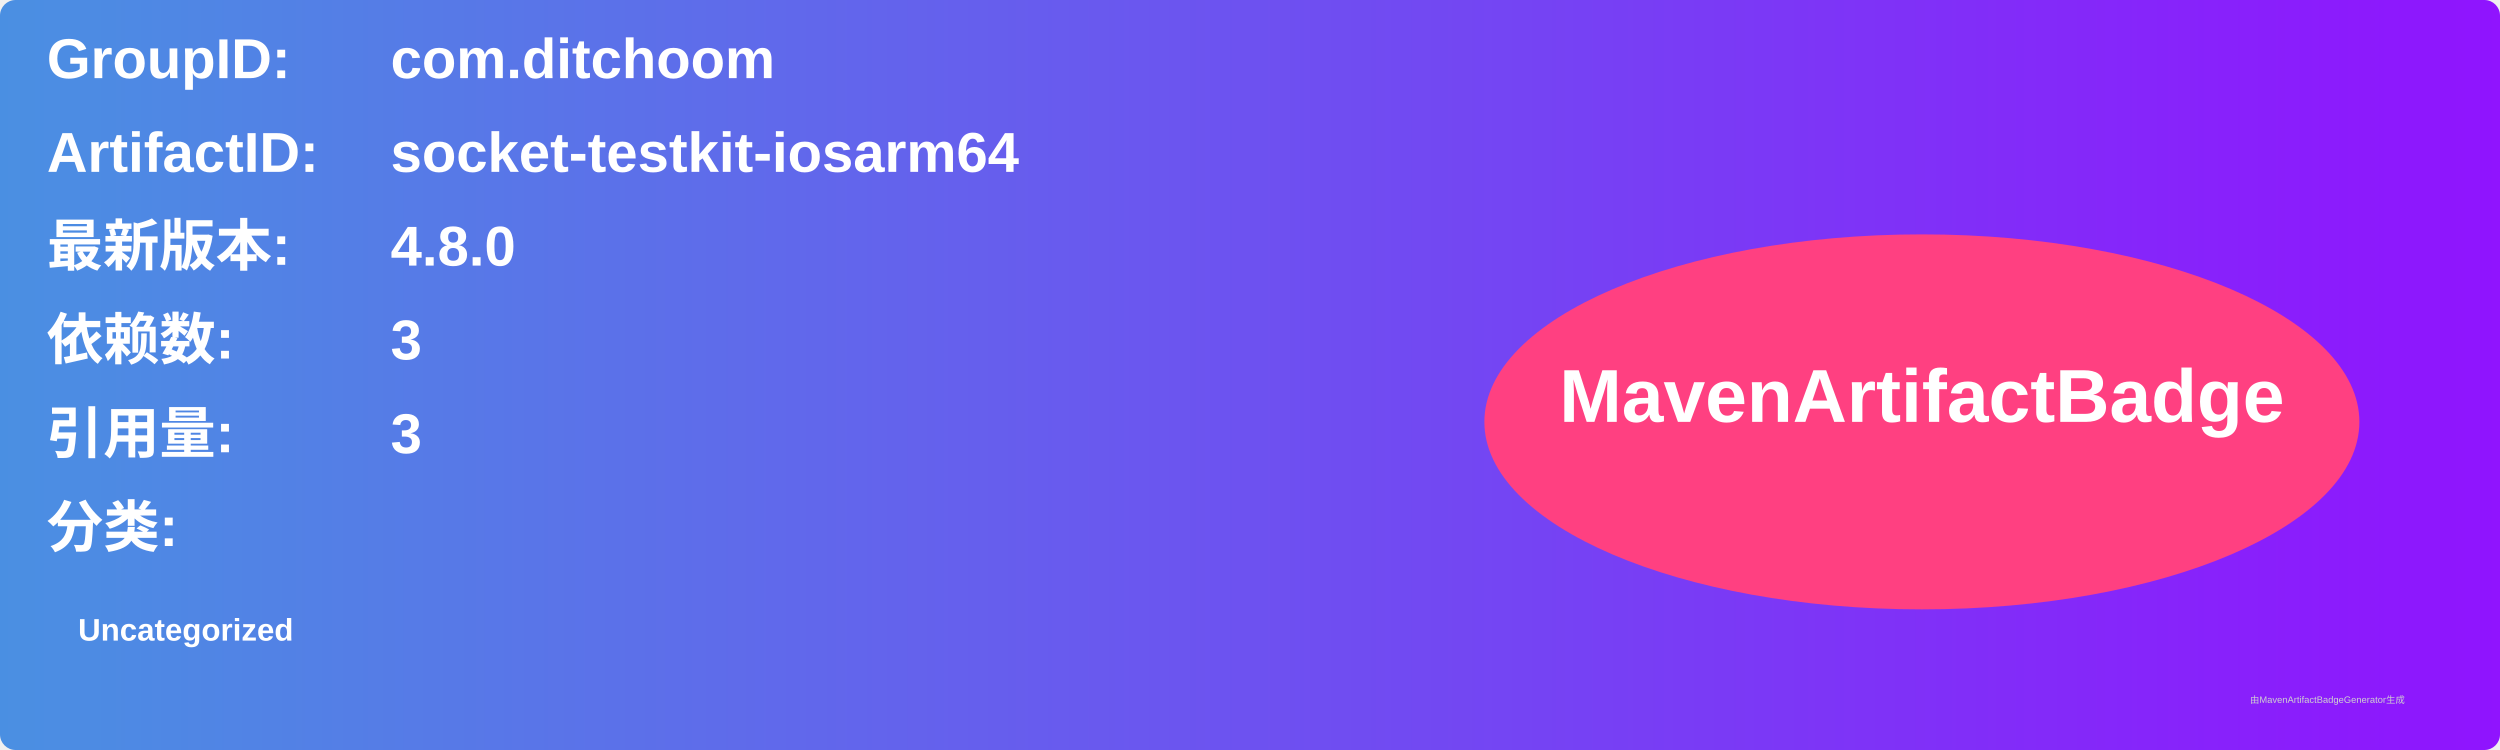
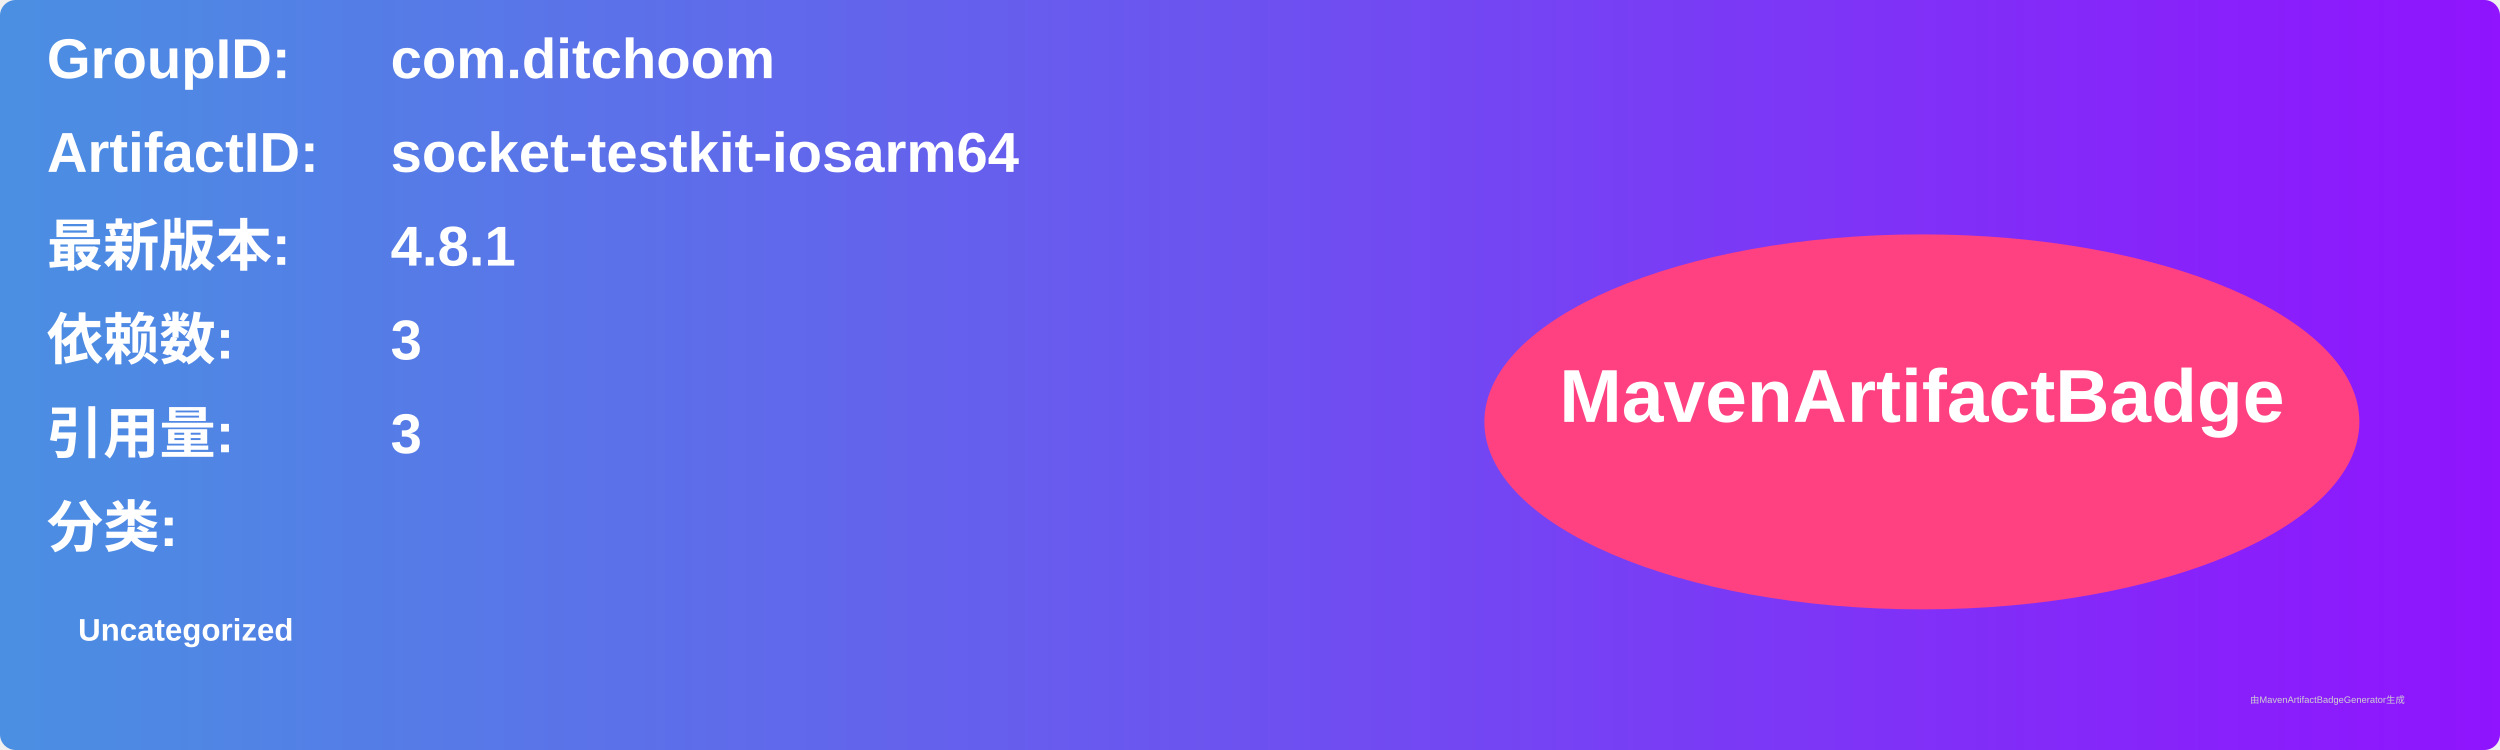
<svg xmlns="http://www.w3.org/2000/svg" width="800" height="240" viewBox="0 0 800 240">
  <linearGradient id="grad" x1="0%" y1="0%" x2="100%" y2="0%">
    <stop offset="0%" stop-color="#4a90e2" />
    <stop offset="100%" stop-color="#9013fe" />
  </linearGradient>
  <rect width="100%" height="100%" rx="5" ry="5" fill="url(#grad)" />
  <g transform="translate(15, 15)">
    <text x="0" y="10" font-family="Arial" font-size="18" fill="white" font-weight="bold" width="260">GroupID:</text>
    <text x="110" y="10" font-family="Arial" font-size="18" fill="white" font-weight="bold" width="460">com.ditchoom</text>
    <text x="0" y="40" font-family="Arial" font-size="18" fill="white" font-weight="bold" width="260">ArtifactID:</text>
    <text x="110" y="40" font-family="Arial" font-size="18" fill="white" font-weight="bold" width="460">socket-testkit-iosarm64</text>
    <text x="0" y="70" font-family="Arial" font-size="18" fill="white" font-weight="bold">最新版本:</text>
    <text x="110" y="70" font-family="Arial" font-size="18" fill="white" font-weight="bold">
-       <tspan font-weight="bold">4.8.0</tspan>
+       <tspan font-weight="bold">4.8.1</tspan>
    </text>
    <text x="0" y="100" font-family="Arial" font-size="18" fill="white" font-weight="bold">依赖数: </text>
    <text x="110" y="100" font-family="Arial" font-size="18" fill="white">
      <tspan font-weight="bold">3</tspan>
    </text>
    <text x="0" y="130" font-family="Arial" font-size="18" fill="white" font-weight="bold">引用量: </text>
    <text x="110" y="130" font-family="Arial" font-size="18" fill="white">
      <tspan font-weight="bold">3</tspan>
    </text>
    <text x="0" y="160" font-family="Arial" font-size="18" fill="white" font-weight="bold">分类:</text>
    <text x="10" y="190" font-family="Arial" font-size="10" fill="white">
      <tspan font-weight="bold">Uncategorized</tspan>
    </text>
    <ellipse cx="600" cy="120" rx="140" ry="60" fill="#ff4081" />
    <text x="600" y="120" text-anchor="middle" font-family="Arial" font-size="24" fill="white" font-weight="bold">MavenArtifactBadge</text>
  </g>
  <text x="720" y="225" font-family="Arial" font-size="3" fill="#d0d0d0">由MavenArtifactBadgeGenerator生成</text>
</svg>
